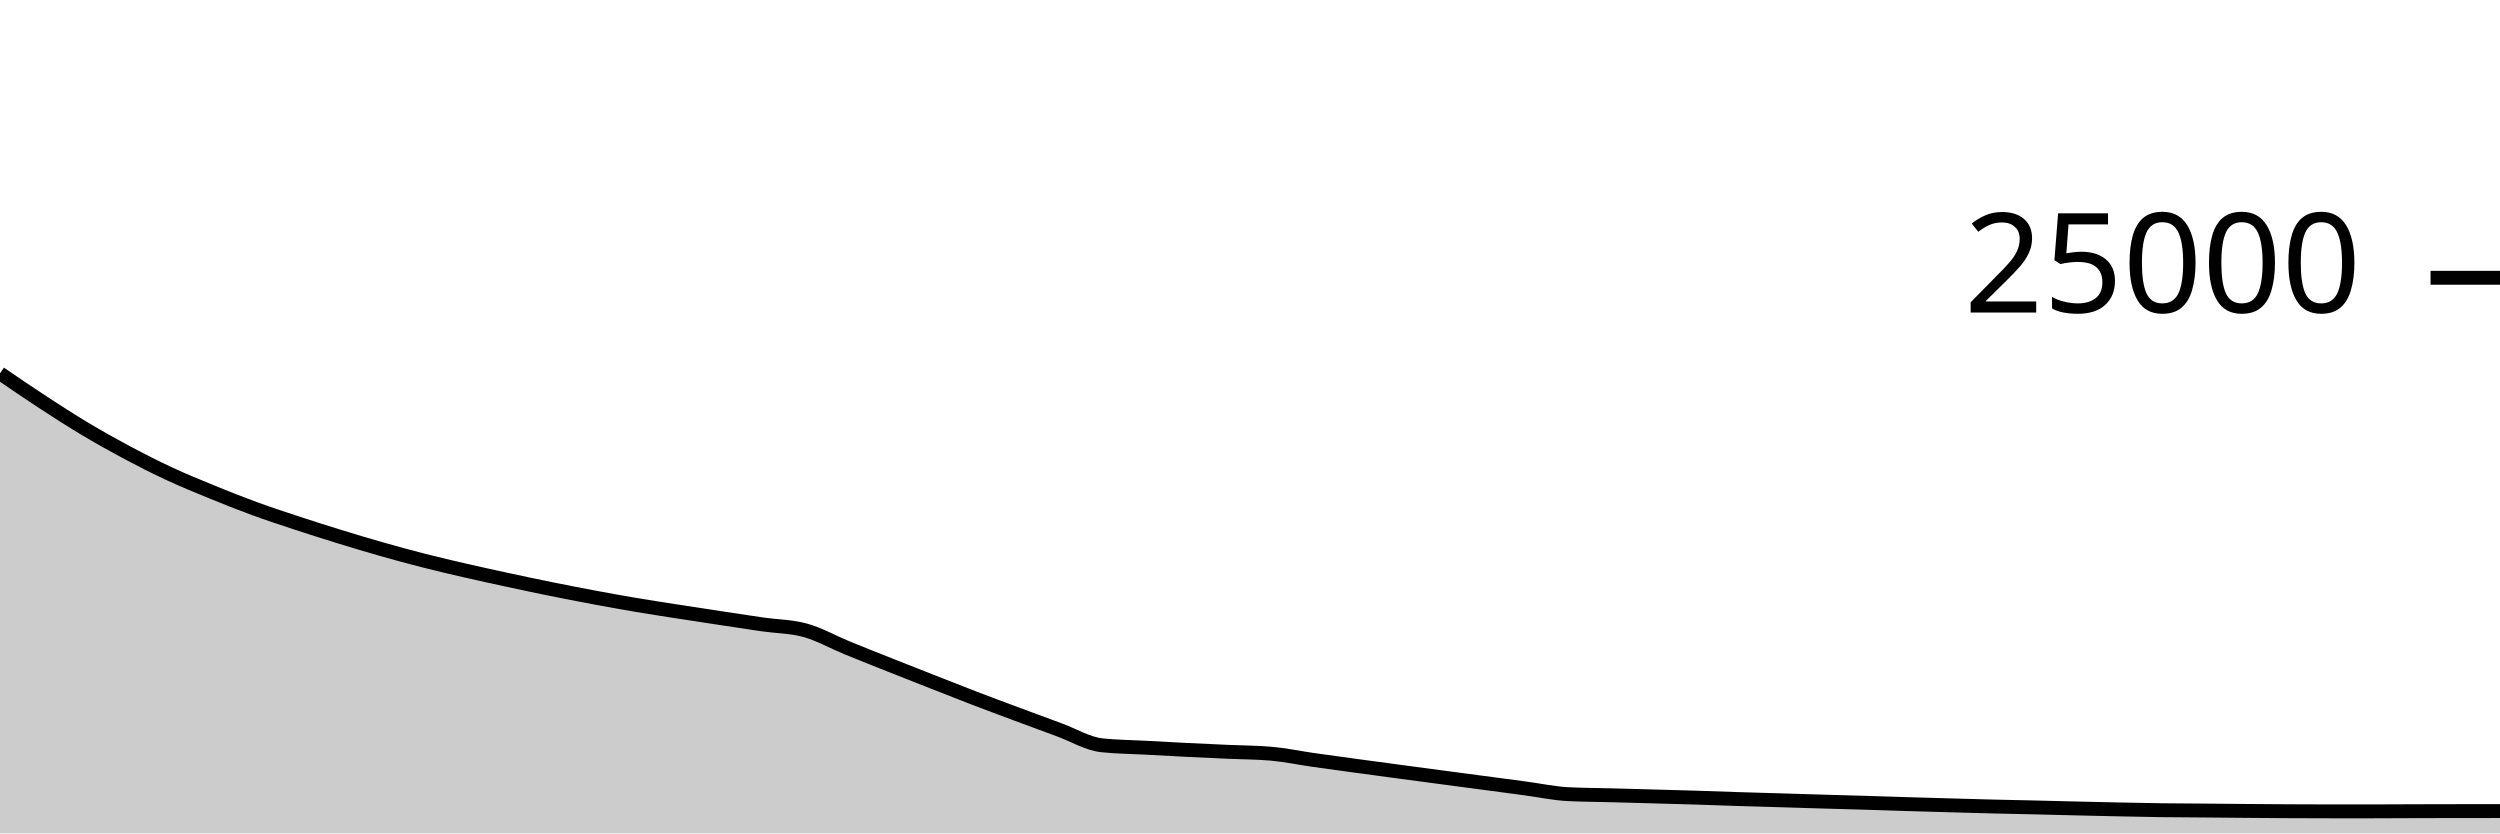
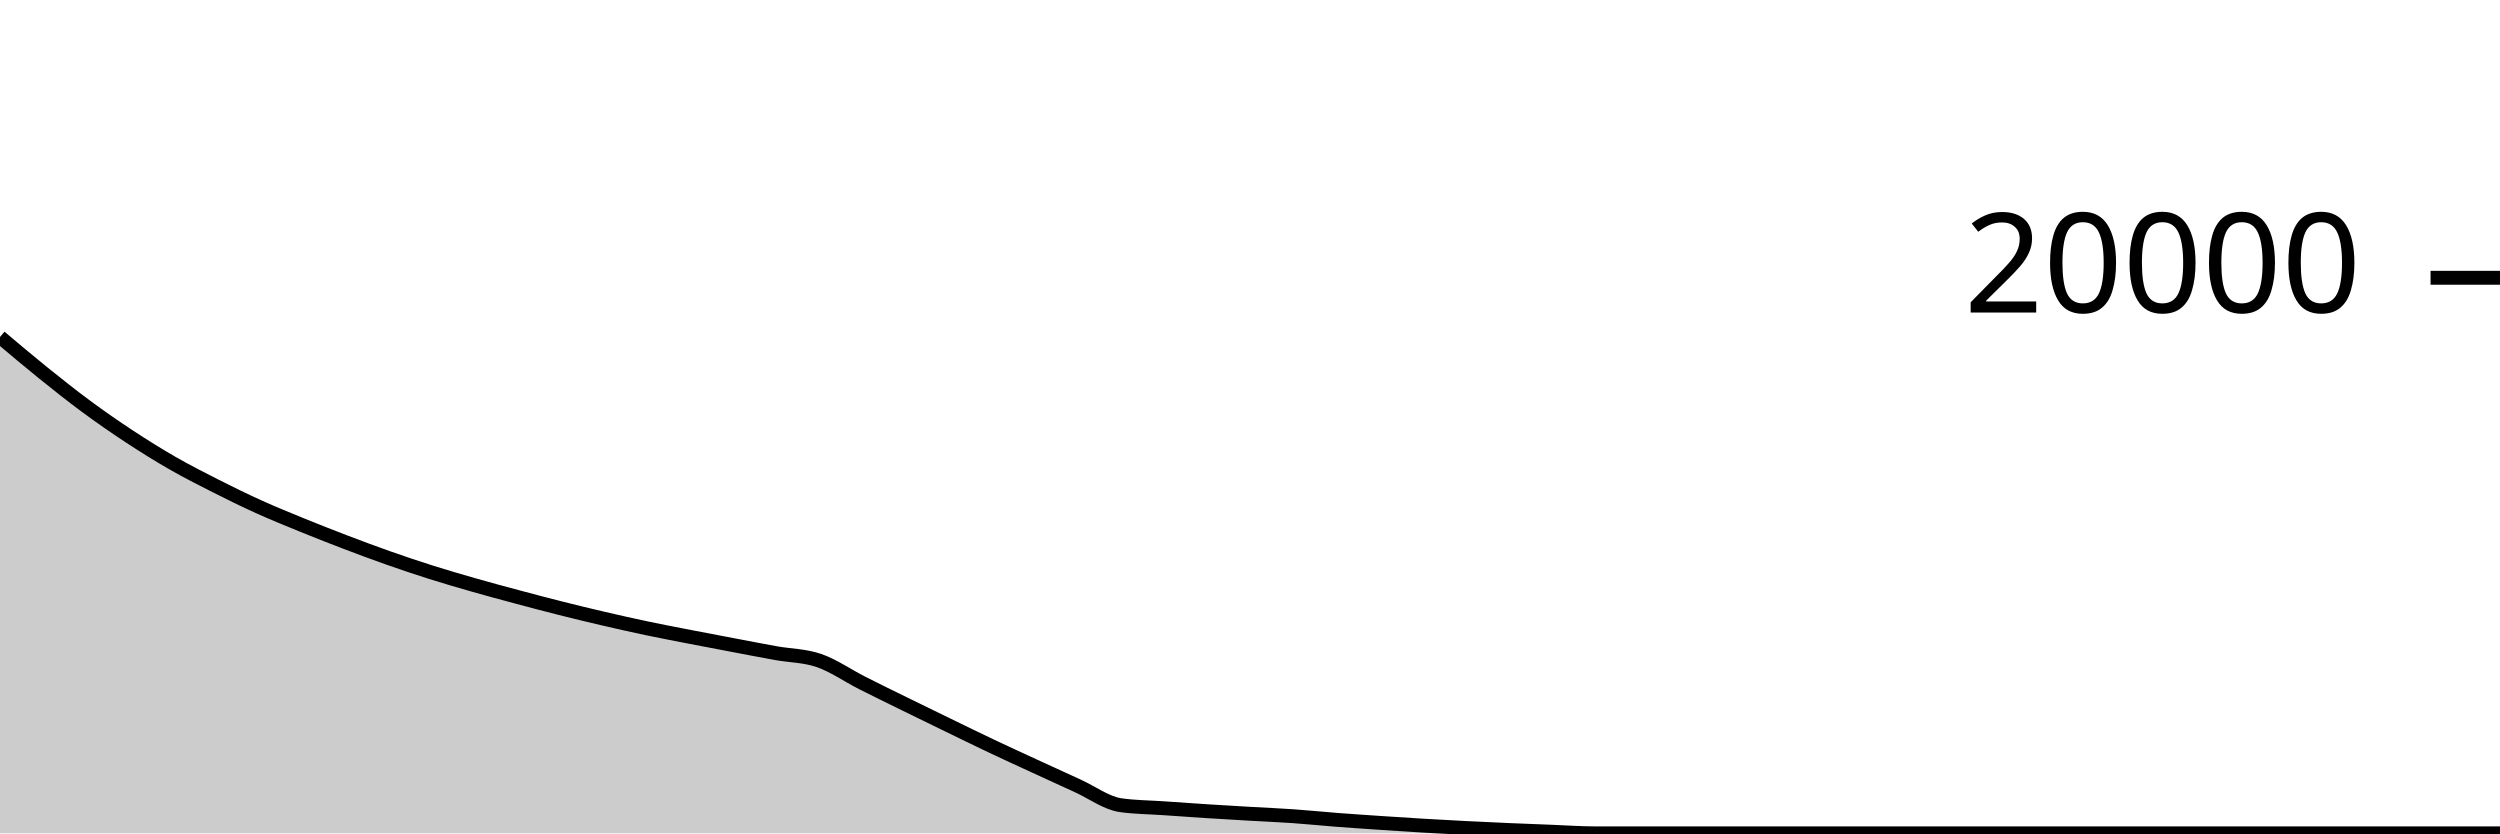
<svg xmlns="http://www.w3.org/2000/svg" viewBox="0 0 180 60">
  <g transform="translate(0,20)">
-     <path class="area" fill="rgba(0, 0, 0, 0.2)" d="M0,6.882C1.017,7.577,2.034,8.273,3.051,8.938C4.068,9.602,5.085,10.259,6.102,10.867C7.119,11.475,8.136,12.046,9.153,12.587C10.169,13.129,11.186,13.645,12.203,14.117C13.22,14.589,14.237,15.005,15.254,15.421C16.271,15.837,17.288,16.242,18.305,16.614C19.322,16.987,20.339,17.319,21.356,17.654C22.373,17.99,23.39,18.314,24.407,18.627C25.424,18.941,26.441,19.247,27.458,19.536C28.475,19.825,29.492,20.102,30.508,20.362C31.525,20.621,32.542,20.859,33.559,21.093C34.576,21.327,35.593,21.547,36.61,21.766C37.627,21.986,38.644,22.202,39.661,22.408C40.678,22.614,41.695,22.811,42.712,23.002C43.729,23.192,44.746,23.377,45.763,23.549C46.78,23.721,47.797,23.875,48.814,24.034C49.831,24.192,50.847,24.346,51.864,24.501C52.881,24.655,53.898,24.814,54.915,24.96C55.932,25.106,56.949,25.1,57.966,25.379C58.983,25.659,60,26.239,61.017,26.656C62.034,27.073,63.051,27.474,64.068,27.878C65.085,28.283,66.102,28.682,67.119,29.082C68.136,29.481,69.153,29.885,70.169,30.275C71.186,30.665,72.203,31.042,73.22,31.421C74.237,31.8,75.254,32.177,76.271,32.55C77.288,32.923,78.305,33.546,79.322,33.659C80.339,33.772,81.356,33.773,82.373,33.829C83.39,33.884,84.407,33.941,85.424,33.992C86.441,34.043,87.458,34.087,88.475,34.133C89.492,34.178,90.508,34.177,91.525,34.266C92.542,34.354,93.559,34.573,94.576,34.718C95.593,34.864,96.61,35.001,97.627,35.139C98.644,35.278,99.661,35.414,100.678,35.55C101.695,35.687,102.712,35.822,103.729,35.957C104.746,36.092,105.763,36.226,106.78,36.362C107.797,36.497,108.814,36.632,109.831,36.768C110.847,36.904,111.864,37.124,112.881,37.178C113.898,37.231,114.915,37.23,115.932,37.258C116.949,37.285,117.966,37.313,118.983,37.341C120,37.369,121.017,37.396,122.034,37.427C123.051,37.459,124.068,37.498,125.085,37.53C126.102,37.562,127.119,37.589,128.136,37.619C129.153,37.65,130.169,37.682,131.186,37.712C132.203,37.742,133.22,37.768,134.237,37.798C135.254,37.829,136.271,37.864,137.288,37.894C138.305,37.925,139.322,37.954,140.339,37.982C141.356,38.011,142.373,38.041,143.39,38.066C144.407,38.091,145.424,38.109,146.441,38.133C147.458,38.157,148.475,38.184,149.492,38.208C150.508,38.232,151.525,38.256,152.542,38.277C153.559,38.298,154.576,38.321,155.593,38.334C156.61,38.348,157.627,38.35,158.644,38.358C159.661,38.367,160.678,38.377,161.695,38.386C162.712,38.394,163.729,38.403,164.746,38.408C165.763,38.413,166.78,38.418,167.797,38.418C168.814,38.418,169.831,38.418,170.847,38.418C171.864,38.418,172.881,38.409,173.898,38.406C174.915,38.403,175.932,38.401,176.949,38.4C177.966,38.399,178.983,38.399,180,38.398L180,40C178.983,40,177.966,40,176.949,40C175.932,40,174.915,40,173.898,40C172.881,40,171.864,40,170.847,40C169.831,40,168.814,40,167.797,40C166.78,40,165.763,40,164.746,40C163.729,40,162.712,40,161.695,40C160.678,40,159.661,40,158.644,40C157.627,40,156.61,40,155.593,40C154.576,40,153.559,40,152.542,40C151.525,40,150.508,40,149.492,40C148.475,40,147.458,40,146.441,40C145.424,40,144.407,40,143.39,40C142.373,40,141.356,40,140.339,40C139.322,40,138.305,40,137.288,40C136.271,40,135.254,40,134.237,40C133.22,40,132.203,40,131.186,40C130.169,40,129.153,40,128.136,40C127.119,40,126.102,40,125.085,40C124.068,40,123.051,40,122.034,40C121.017,40,120,40,118.983,40C117.966,40,116.949,40,115.932,40C114.915,40,113.898,40,112.881,40C111.864,40,110.847,40,109.831,40C108.814,40,107.797,40,106.78,40C105.763,40,104.746,40,103.729,40C102.712,40,101.695,40,100.678,40C99.661,40,98.644,40,97.627,40C96.61,40,95.593,40,94.576,40C93.559,40,92.542,40,91.525,40C90.508,40,89.492,40,88.475,40C87.458,40,86.441,40,85.424,40C84.407,40,83.39,40,82.373,40C81.356,40,80.339,40,79.322,40C78.305,40,77.288,40,76.271,40C75.254,40,74.237,40,73.22,40C72.203,40,71.186,40,70.169,40C69.153,40,68.136,40,67.119,40C66.102,40,65.085,40,64.068,40C63.051,40,62.034,40,61.017,40C60,40,58.983,40,57.966,40C56.949,40,55.932,40,54.915,40C53.898,40,52.881,40,51.864,40C50.847,40,49.831,40,48.814,40C47.797,40,46.78,40,45.763,40C44.746,40,43.729,40,42.712,40C41.695,40,40.678,40,39.661,40C38.644,40,37.627,40,36.61,40C35.593,40,34.576,40,33.559,40C32.542,40,31.525,40,30.508,40C29.492,40,28.475,40,27.458,40C26.441,40,25.424,40,24.407,40C23.39,40,22.373,40,21.356,40C20.339,40,19.322,40,18.305,40C17.288,40,16.271,40,15.254,40C14.237,40,13.22,40,12.203,40C11.186,40,10.169,40,9.153,40C8.136,40,7.119,40,6.102,40C5.085,40,4.068,40,3.051,40C2.034,40,1.017,40,0,40Z" />
-     <path class="line" stroke="black" fill="none" d="M0,6.882C1.017,7.577,2.034,8.273,3.051,8.938C4.068,9.602,5.085,10.259,6.102,10.867C7.119,11.475,8.136,12.046,9.153,12.587C10.169,13.129,11.186,13.645,12.203,14.117C13.22,14.589,14.237,15.005,15.254,15.421C16.271,15.837,17.288,16.242,18.305,16.614C19.322,16.987,20.339,17.319,21.356,17.654C22.373,17.99,23.39,18.314,24.407,18.627C25.424,18.941,26.441,19.247,27.458,19.536C28.475,19.825,29.492,20.102,30.508,20.362C31.525,20.621,32.542,20.859,33.559,21.093C34.576,21.327,35.593,21.547,36.61,21.766C37.627,21.986,38.644,22.202,39.661,22.408C40.678,22.614,41.695,22.811,42.712,23.002C43.729,23.192,44.746,23.377,45.763,23.549C46.78,23.721,47.797,23.875,48.814,24.034C49.831,24.192,50.847,24.346,51.864,24.501C52.881,24.655,53.898,24.814,54.915,24.96C55.932,25.106,56.949,25.1,57.966,25.379C58.983,25.659,60,26.239,61.017,26.656C62.034,27.073,63.051,27.474,64.068,27.878C65.085,28.283,66.102,28.682,67.119,29.082C68.136,29.481,69.153,29.885,70.169,30.275C71.186,30.665,72.203,31.042,73.22,31.421C74.237,31.8,75.254,32.177,76.271,32.55C77.288,32.923,78.305,33.546,79.322,33.659C80.339,33.772,81.356,33.773,82.373,33.829C83.39,33.884,84.407,33.941,85.424,33.992C86.441,34.043,87.458,34.087,88.475,34.133C89.492,34.178,90.508,34.177,91.525,34.266C92.542,34.354,93.559,34.573,94.576,34.718C95.593,34.864,96.61,35.001,97.627,35.139C98.644,35.278,99.661,35.414,100.678,35.55C101.695,35.687,102.712,35.822,103.729,35.957C104.746,36.092,105.763,36.226,106.78,36.362C107.797,36.497,108.814,36.632,109.831,36.768C110.847,36.904,111.864,37.124,112.881,37.178C113.898,37.231,114.915,37.23,115.932,37.258C116.949,37.285,117.966,37.313,118.983,37.341C120,37.369,121.017,37.396,122.034,37.427C123.051,37.459,124.068,37.498,125.085,37.53C126.102,37.562,127.119,37.589,128.136,37.619C129.153,37.65,130.169,37.682,131.186,37.712C132.203,37.742,133.22,37.768,134.237,37.798C135.254,37.829,136.271,37.864,137.288,37.894C138.305,37.925,139.322,37.954,140.339,37.982C141.356,38.011,142.373,38.041,143.39,38.066C144.407,38.091,145.424,38.109,146.441,38.133C147.458,38.157,148.475,38.184,149.492,38.208C150.508,38.232,151.525,38.256,152.542,38.277C153.559,38.298,154.576,38.321,155.593,38.334C156.61,38.348,157.627,38.35,158.644,38.358C159.661,38.367,160.678,38.377,161.695,38.386C162.712,38.394,163.729,38.403,164.746,38.408C165.763,38.413,166.78,38.418,167.797,38.418C168.814,38.418,169.831,38.418,170.847,38.418C171.864,38.418,172.881,38.409,173.898,38.406C174.915,38.403,175.932,38.401,176.949,38.4C177.966,38.399,178.983,38.399,180,38.398" />
+     <path class="area" fill="rgba(0, 0, 0, 0.2)" d="M0,4.262C1.034,5.135,2.069,6.009,3.103,6.842C4.138,7.675,5.172,8.499,6.207,9.262C7.241,10.025,8.276,10.742,9.31,11.422C10.345,12.102,11.379,12.748,12.414,13.342C13.448,13.936,14.483,14.46,15.517,14.984C16.552,15.508,17.586,16.016,18.621,16.484C19.655,16.952,20.69,17.372,21.724,17.794C22.759,18.216,23.793,18.623,24.828,19.018C25.862,19.413,26.897,19.8,27.931,20.164C28.966,20.528,30,20.877,31.034,21.204C32.069,21.531,33.103,21.832,34.138,22.128C35.172,22.424,36.207,22.701,37.241,22.978C38.276,23.255,39.31,23.529,40.345,23.79C41.379,24.051,42.414,24.301,43.448,24.542C44.483,24.783,45.517,25.016,46.552,25.234C47.586,25.452,48.621,25.649,49.655,25.85C50.69,26.051,51.724,26.246,52.759,26.442C53.793,26.638,54.828,26.84,55.862,27.026C56.897,27.212,57.931,27.203,58.966,27.558C60,27.913,61.034,28.642,62.069,29.166C63.103,29.69,64.138,30.194,65.172,30.702C66.207,31.21,67.241,31.714,68.276,32.216C69.31,32.718,70.345,33.226,71.379,33.716C72.414,34.206,73.448,34.679,74.483,35.156C75.517,35.633,76.552,36.108,77.586,36.578C78.621,37.048,79.655,37.827,80.69,37.974C81.724,38.121,82.759,38.122,83.793,38.194C84.828,38.266,85.862,38.34,86.897,38.406C87.931,38.472,88.966,38.532,90,38.592C91.034,38.652,92.069,38.694,93.103,38.766C94.138,38.838,95.172,38.946,96.207,39.026C97.241,39.106,98.276,39.174,99.31,39.244C100.345,39.314,101.379,39.382,102.414,39.444C103.448,39.506,104.483,39.561,105.517,39.614C106.552,39.667,107.586,39.715,108.621,39.76C109.655,39.805,110.69,39.844,111.724,39.884C112.759,39.924,113.793,40,114.828,40C115.862,40,116.897,40,117.931,40C118.966,40,120,40,121.034,40C122.069,40,123.103,40,124.138,40C125.172,40,126.207,40,127.241,40C128.276,40,129.31,40,130.345,40C131.379,40,132.414,40,133.448,40C134.483,40,135.517,40,136.552,40C137.586,40,138.621,40,139.655,40C140.69,40,141.724,40,142.759,40C143.793,40,144.828,40,145.862,40C146.897,40,147.931,40,148.966,40C150,40,151.034,40,152.069,40C153.103,40,154.138,40,155.172,40C156.207,40,157.241,40,158.276,40C159.31,40,160.345,40,161.379,40C162.414,40,163.448,40,164.483,40C165.517,40,166.552,40,167.586,40C168.621,40,169.655,40,170.69,40C171.724,40,172.759,40,173.793,40C174.828,40,175.862,40,176.897,40C177.931,40,178.966,40,180,40L180,40C178.966,40,177.931,40,176.897,40C175.862,40,174.828,40,173.793,40C172.759,40,171.724,40,170.69,40C169.655,40,168.621,40,167.586,40C166.552,40,165.517,40,164.483,40C163.448,40,162.414,40,161.379,40C160.345,40,159.31,40,158.276,40C157.241,40,156.207,40,155.172,40C154.138,40,153.103,40,152.069,40C151.034,40,150,40,148.966,40C147.931,40,146.897,40,145.862,40C144.828,40,143.793,40,142.759,40C141.724,40,140.69,40,139.655,40C138.621,40,137.586,40,136.552,40C135.517,40,134.483,40,133.448,40C132.414,40,131.379,40,130.345,40C129.31,40,128.276,40,127.241,40C126.207,40,125.172,40,124.138,40C123.103,40,122.069,40,121.034,40C120,40,118.966,40,117.931,40C116.897,40,115.862,40,114.828,40C113.793,40,112.759,40,111.724,40C110.69,40,109.655,40,108.621,40C107.586,40,106.552,40,105.517,40C104.483,40,103.448,40,102.414,40C101.379,40,100.345,40,99.31,40C98.276,40,97.241,40,96.207,40C95.172,40,94.138,40,93.103,40C92.069,40,91.034,40,90,40C88.966,40,87.931,40,86.897,40C85.862,40,84.828,40,83.793,40C82.759,40,81.724,40,80.69,40C79.655,40,78.621,40,77.586,40C76.552,40,75.517,40,74.483,40C73.448,40,72.414,40,71.379,40C70.345,40,69.31,40,68.276,40C67.241,40,66.207,40,65.172,40C64.138,40,63.103,40,62.069,40C61.034,40,60,40,58.966,40C57.931,40,56.897,40,55.862,40C54.828,40,53.793,40,52.759,40C51.724,40,50.69,40,49.655,40C48.621,40,47.586,40,46.552,40C45.517,40,44.483,40,43.448,40C42.414,40,41.379,40,40.345,40C39.31,40,38.276,40,37.241,40C36.207,40,35.172,40,34.138,40C33.103,40,32.069,40,31.034,40C30,40,28.966,40,27.931,40C26.897,40,25.862,40,24.828,40C23.793,40,22.759,40,21.724,40C20.69,40,19.655,40,18.621,40C17.586,40,16.552,40,15.517,40C14.483,40,13.448,40,12.414,40C11.379,40,10.345,40,9.31,40C8.276,40,7.241,40,6.207,40C5.172,40,4.138,40,3.103,40C2.069,40,1.034,40,0,40Z" />
+     <path class="line" stroke="black" fill="none" d="M0,4.262C1.034,5.135,2.069,6.009,3.103,6.842C4.138,7.675,5.172,8.499,6.207,9.262C7.241,10.025,8.276,10.742,9.31,11.422C10.345,12.102,11.379,12.748,12.414,13.342C13.448,13.936,14.483,14.46,15.517,14.984C16.552,15.508,17.586,16.016,18.621,16.484C19.655,16.952,20.69,17.372,21.724,17.794C22.759,18.216,23.793,18.623,24.828,19.018C25.862,19.413,26.897,19.8,27.931,20.164C28.966,20.528,30,20.877,31.034,21.204C32.069,21.531,33.103,21.832,34.138,22.128C35.172,22.424,36.207,22.701,37.241,22.978C38.276,23.255,39.31,23.529,40.345,23.79C41.379,24.051,42.414,24.301,43.448,24.542C44.483,24.783,45.517,25.016,46.552,25.234C47.586,25.452,48.621,25.649,49.655,25.85C50.69,26.051,51.724,26.246,52.759,26.442C53.793,26.638,54.828,26.84,55.862,27.026C56.897,27.212,57.931,27.203,58.966,27.558C60,27.913,61.034,28.642,62.069,29.166C63.103,29.69,64.138,30.194,65.172,30.702C66.207,31.21,67.241,31.714,68.276,32.216C69.31,32.718,70.345,33.226,71.379,33.716C72.414,34.206,73.448,34.679,74.483,35.156C75.517,35.633,76.552,36.108,77.586,36.578C78.621,37.048,79.655,37.827,80.69,37.974C81.724,38.121,82.759,38.122,83.793,38.194C84.828,38.266,85.862,38.34,86.897,38.406C87.931,38.472,88.966,38.532,90,38.592C91.034,38.652,92.069,38.694,93.103,38.766C94.138,38.838,95.172,38.946,96.207,39.026C97.241,39.106,98.276,39.174,99.31,39.244C100.345,39.314,101.379,39.382,102.414,39.444C103.448,39.506,104.483,39.561,105.517,39.614C106.552,39.667,107.586,39.715,108.621,39.76C109.655,39.805,110.69,39.844,111.724,39.884C112.759,39.924,113.793,40,114.828,40C115.862,40,116.897,40,117.931,40C118.966,40,120,40,121.034,40C122.069,40,123.103,40,124.138,40C125.172,40,126.207,40,127.241,40C128.276,40,129.31,40,130.345,40C131.379,40,132.414,40,133.448,40C134.483,40,135.517,40,136.552,40C137.586,40,138.621,40,139.655,40C140.69,40,141.724,40,142.759,40C143.793,40,144.828,40,145.862,40C146.897,40,147.931,40,148.966,40C150,40,151.034,40,152.069,40C153.103,40,154.138,40,155.172,40C156.207,40,157.241,40,158.276,40C159.31,40,160.345,40,161.379,40C162.414,40,163.448,40,164.483,40C165.517,40,166.552,40,167.586,40C168.621,40,169.655,40,170.69,40C171.724,40,172.759,40,173.793,40C174.828,40,175.862,40,176.897,40C177.931,40,178.966,40,180,40" />
    <path class="axis-ceiling" stroke-width="1" stroke="black" fill="none" d="M175,0L180,0" />
-     <text class="axis-ceiling-label" font-family="sans-serif" text-anchor="end" font-size="10px" x="170" y="2.5">25000</text>
+     <text class="axis-ceiling-label" font-family="sans-serif" text-anchor="end" font-size="10px" x="170" y="2.5">20000</text>
  </g>
</svg>
